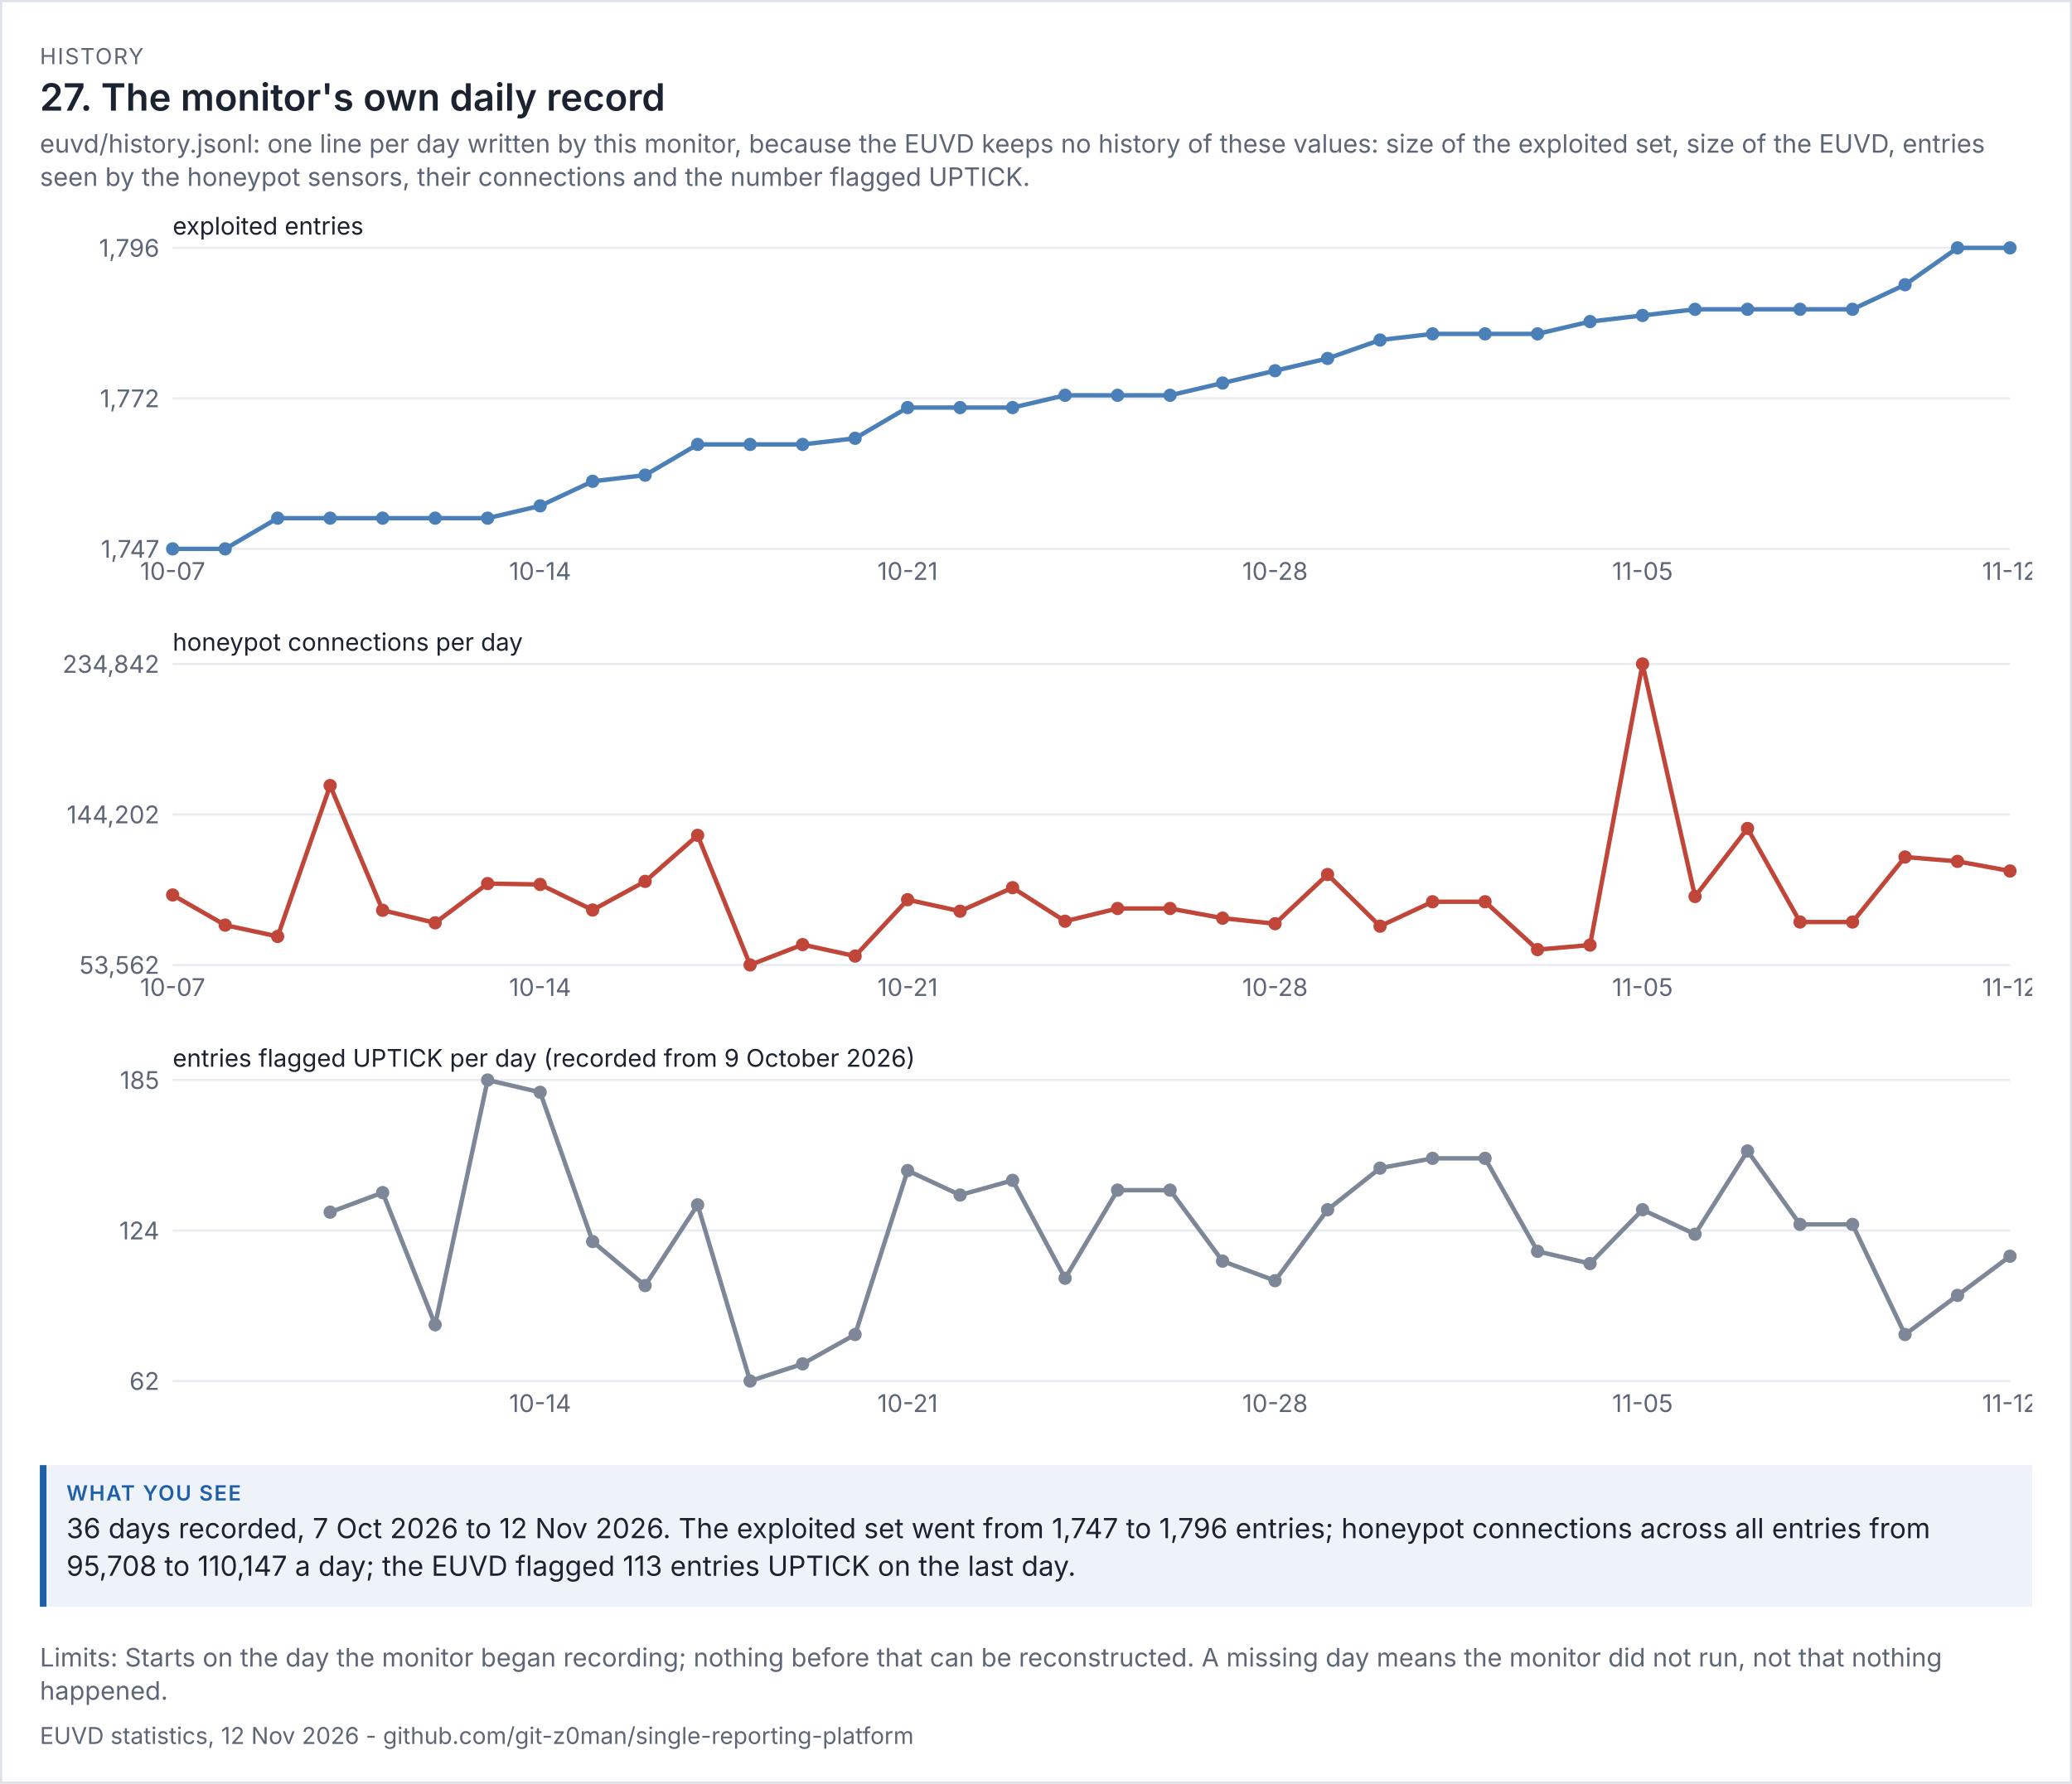
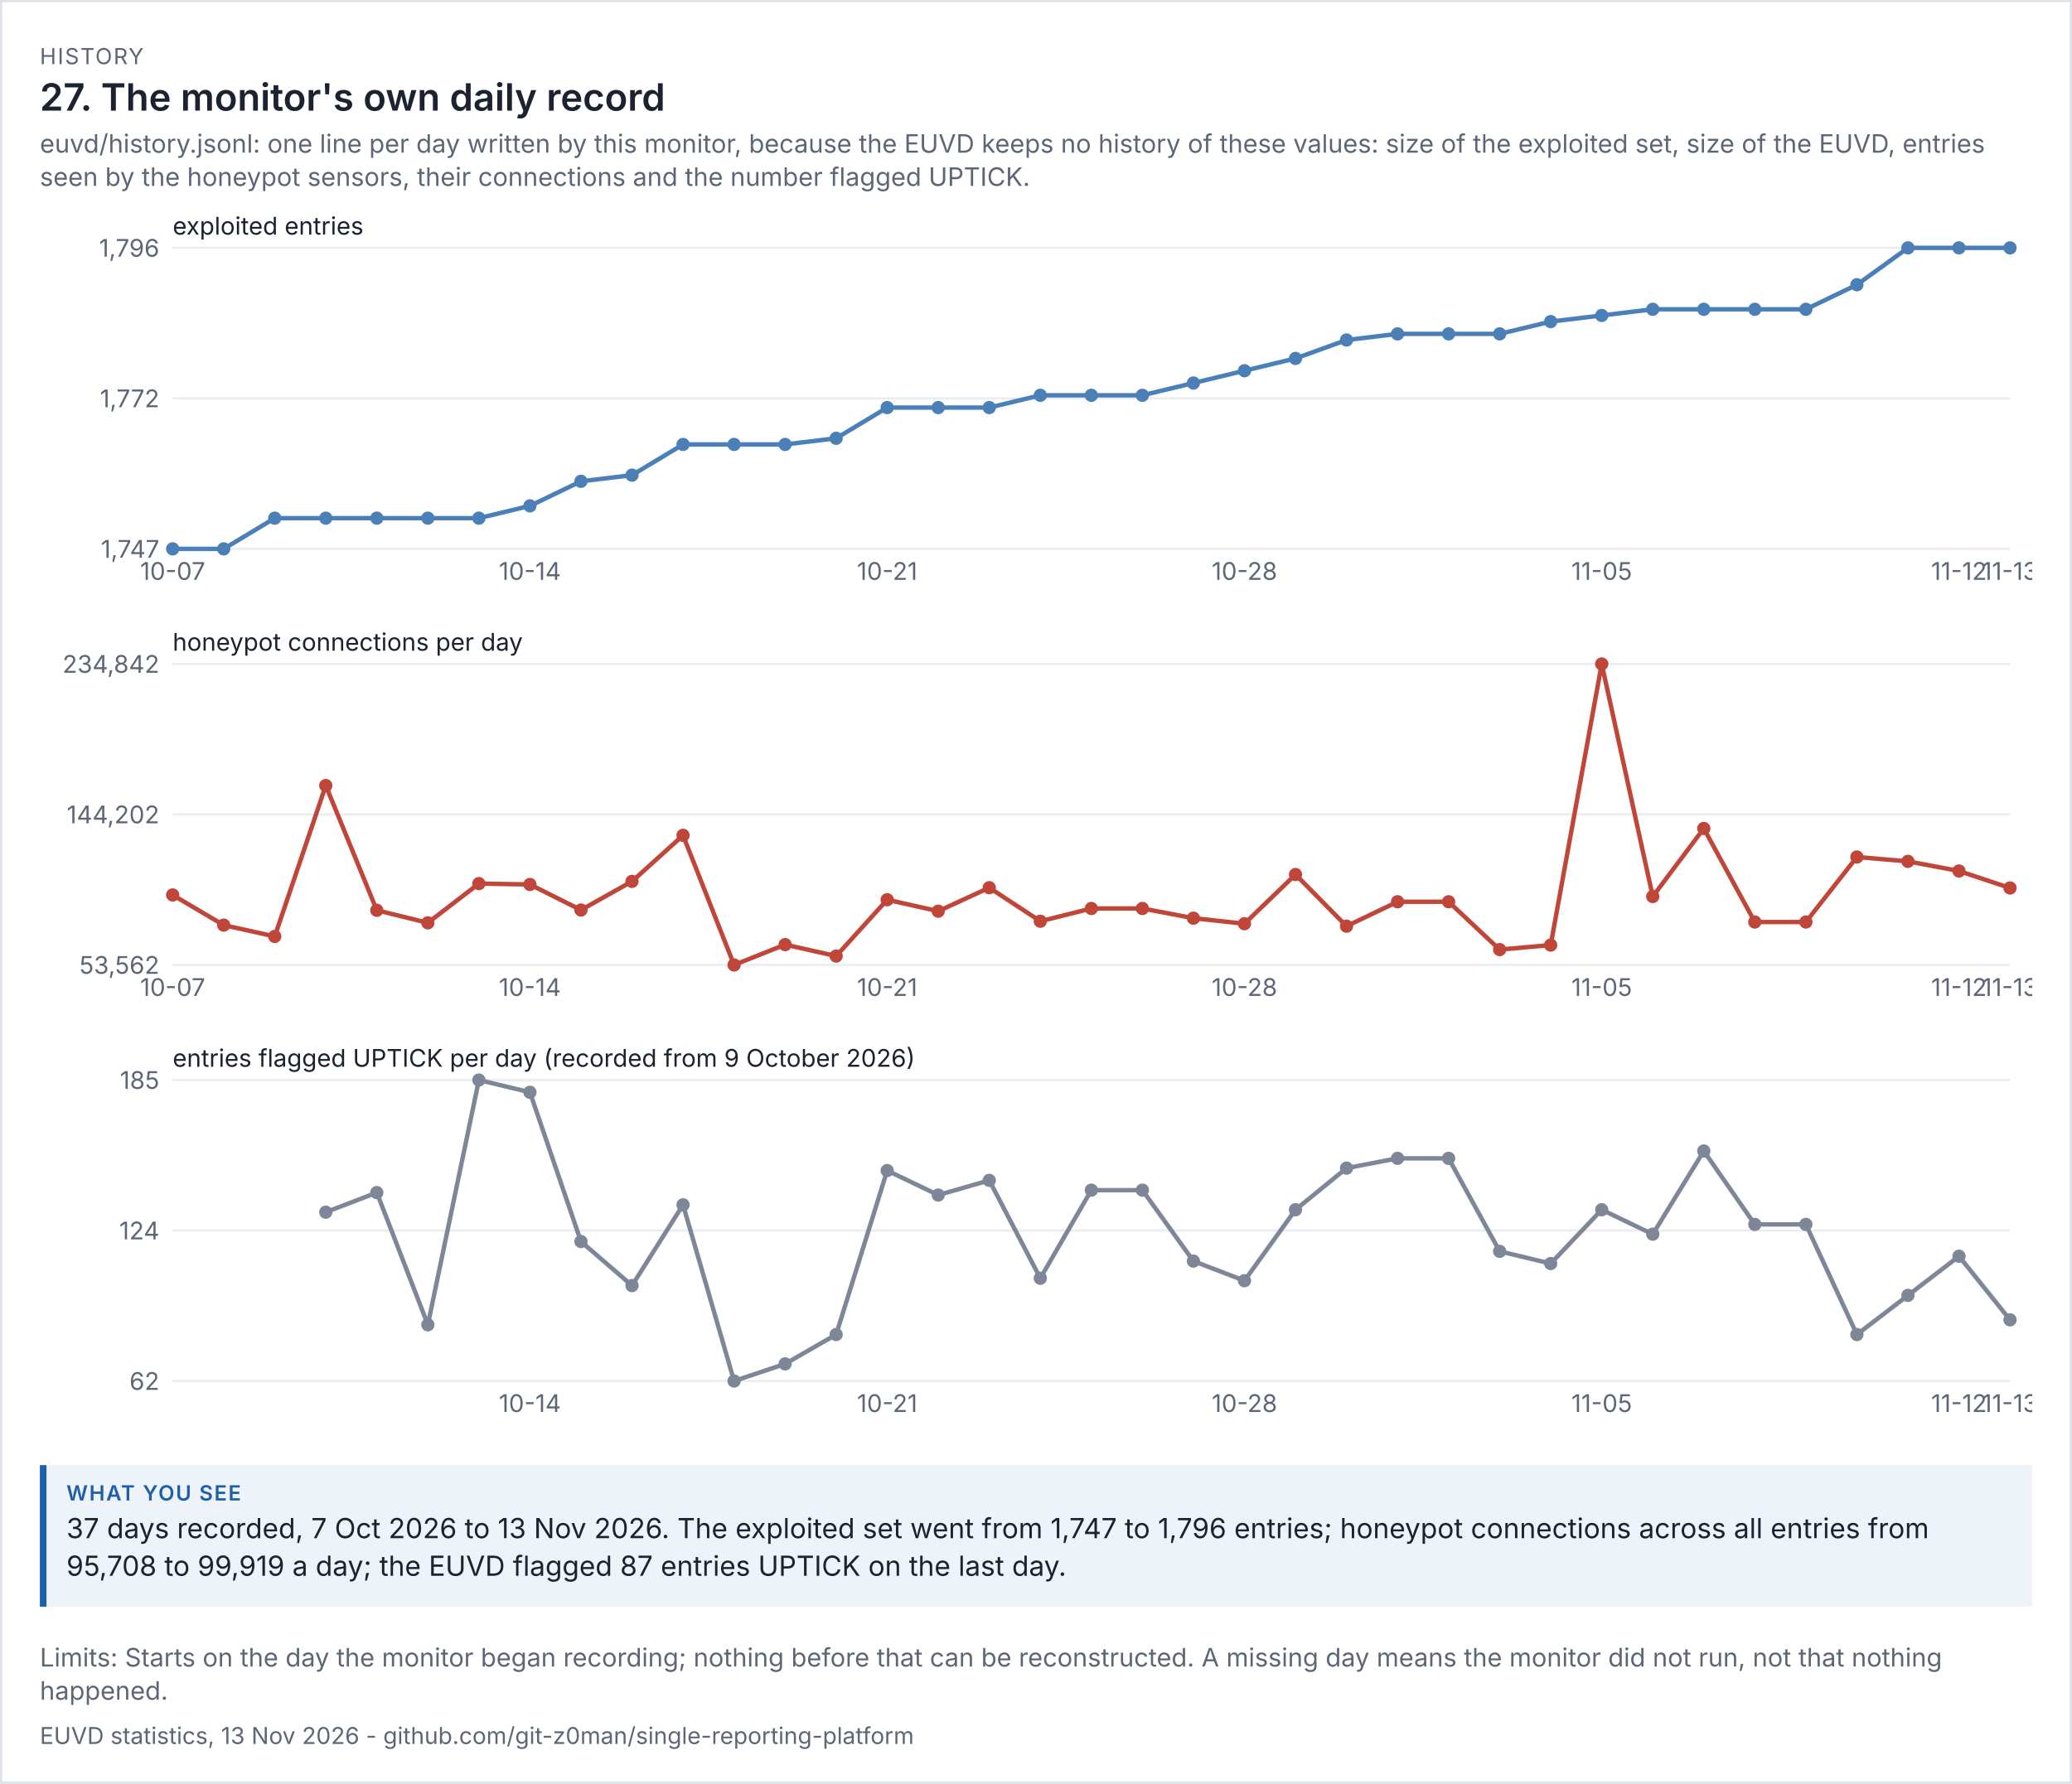
<svg xmlns="http://www.w3.org/2000/svg" viewBox="0 0 936 806" width="936" height="806" font-family="system-ui,-apple-system,'Segoe UI',sans-serif">
  <rect width="100%" height="100%" fill="#ffffff" />
  <rect x="0.5" y="0.5" width="935" height="805" fill="none" stroke="#dde1e8" />
  <text x="18" y="29" font-size="10" letter-spacing="0.6" fill="#5d6677">HISTORY</text>
  <text x="18" y="50" font-size="17" fill="#1b2230" font-weight="600">27. The monitor's own daily record</text>
  <text x="18" y="69" font-size="11.5" fill="#5d6677">euvd/history.jsonl: one line per day written by this monitor, because the EUVD keeps no history of these values: size of the exploited set, size of the EUVD, entries</text>
  <text x="18" y="84" font-size="11.5" fill="#5d6677">seen by the honeypot sensors, their connections and the number flagged UPTICK.</text>
  <g transform="translate(18,94) scale(1)" font-size="11">
    <svg viewBox="0 0 900 180" role="img" width="900" height="180">
      <g>
        <line x1="60" x2="890" y1="154" y2="154" stroke="rgb(233, 236, 241)" />
        <text x="54" y="158" text-anchor="end" fill="rgb(93, 102, 119)">1,747</text>
        <line x1="60" x2="890" y1="86" y2="86" stroke="rgb(233, 236, 241)" />
        <text x="54" y="90" text-anchor="end" fill="rgb(93, 102, 119)">1,772</text>
        <line x1="60" x2="890" y1="18" y2="18" stroke="rgb(233, 236, 241)" />
        <text x="54" y="22" text-anchor="end" fill="rgb(93, 102, 119)">1,796</text>
        <text x="60" y="12" class="t" fill="rgb(27, 34, 48)">exploited entries</text>
-         <polyline points="60,154 83.714,154 107.429,140.122 131.143,140.122 154.857,140.122 178.571,140.122 202.286,140.122 226,134.571 249.714,123.469 273.429,120.694 297.143,106.816 320.857,106.816 344.571,106.816 368.286,104.041 392,90.163 415.714,90.163 439.429,90.163 463.143,84.612 486.857,84.612 510.571,84.612 534.286,79.061 558,73.51 581.714,67.959 605.429,59.633 629.143,56.857 652.857,56.857 676.571,56.857 700.286,51.306 724,48.531 747.714,45.755 771.429,45.755 795.143,45.755 818.857,45.755 842.571,34.653 866.286,18 890,18" fill="none" stroke="rgb(75, 127, 184)" stroke-width="2" />
+         <polyline points="60,154 83.056,154 106.111,140.122 129.167,140.122 152.222,140.122 175.278,140.122 198.333,140.122 221.389,134.571 244.444,123.469 267.5,120.694 290.556,106.816 313.611,106.816 336.667,106.816 359.722,104.041 382.778,90.163 405.833,90.163 428.889,90.163 451.944,84.612 475,84.612 498.056,84.612 521.111,79.061 544.167,73.51 567.222,67.959 590.278,59.633 613.333,56.857 636.389,56.857 659.444,56.857 682.5,51.306 705.556,48.531 728.611,45.755 751.667,45.755 774.722,45.755 797.778,45.755 820.833,34.653 843.889,18 866.944,18 890,18" fill="none" stroke="rgb(75, 127, 184)" stroke-width="2" />
        <circle cx="60" cy="154" r="3" fill="rgb(75, 127, 184)" />
        <text x="60" y="168" text-anchor="middle" fill="rgb(93, 102, 119)">10-07</text>
-         <circle cx="83.714" cy="154" r="3" fill="rgb(75, 127, 184)" />
-         <circle cx="107.429" cy="140.122" r="3" fill="rgb(75, 127, 184)" />
-         <circle cx="131.143" cy="140.122" r="3" fill="rgb(75, 127, 184)" />
-         <circle cx="154.857" cy="140.122" r="3" fill="rgb(75, 127, 184)" />
-         <circle cx="178.571" cy="140.122" r="3" fill="rgb(75, 127, 184)" />
-         <circle cx="202.286" cy="140.122" r="3" fill="rgb(75, 127, 184)" />
-         <circle cx="226" cy="134.571" r="3" fill="rgb(75, 127, 184)" />
-         <text x="226" y="168" text-anchor="middle" fill="rgb(93, 102, 119)">10-14</text>
-         <circle cx="249.714" cy="123.469" r="3" fill="rgb(75, 127, 184)" />
-         <circle cx="273.429" cy="120.694" r="3" fill="rgb(75, 127, 184)" />
-         <circle cx="297.143" cy="106.816" r="3" fill="rgb(75, 127, 184)" />
-         <circle cx="320.857" cy="106.816" r="3" fill="rgb(75, 127, 184)" />
-         <circle cx="344.571" cy="106.816" r="3" fill="rgb(75, 127, 184)" />
-         <circle cx="368.286" cy="104.041" r="3" fill="rgb(75, 127, 184)" />
-         <circle cx="392" cy="90.163" r="3" fill="rgb(75, 127, 184)" />
-         <text x="392" y="168" text-anchor="middle" fill="rgb(93, 102, 119)">10-21</text>
-         <circle cx="415.714" cy="90.163" r="3" fill="rgb(75, 127, 184)" />
-         <circle cx="439.429" cy="90.163" r="3" fill="rgb(75, 127, 184)" />
-         <circle cx="463.143" cy="84.612" r="3" fill="rgb(75, 127, 184)" />
-         <circle cx="486.857" cy="84.612" r="3" fill="rgb(75, 127, 184)" />
-         <circle cx="510.571" cy="84.612" r="3" fill="rgb(75, 127, 184)" />
-         <circle cx="534.286" cy="79.061" r="3" fill="rgb(75, 127, 184)" />
-         <circle cx="558" cy="73.51" r="3" fill="rgb(75, 127, 184)" />
-         <text x="558" y="168" text-anchor="middle" fill="rgb(93, 102, 119)">10-28</text>
-         <circle cx="581.714" cy="67.959" r="3" fill="rgb(75, 127, 184)" />
-         <circle cx="605.429" cy="59.633" r="3" fill="rgb(75, 127, 184)" />
-         <circle cx="629.143" cy="56.857" r="3" fill="rgb(75, 127, 184)" />
-         <circle cx="652.857" cy="56.857" r="3" fill="rgb(75, 127, 184)" />
-         <circle cx="676.571" cy="56.857" r="3" fill="rgb(75, 127, 184)" />
-         <circle cx="700.286" cy="51.306" r="3" fill="rgb(75, 127, 184)" />
-         <circle cx="724" cy="48.531" r="3" fill="rgb(75, 127, 184)" />
-         <text x="724" y="168" text-anchor="middle" fill="rgb(93, 102, 119)">11-05</text>
-         <circle cx="747.714" cy="45.755" r="3" fill="rgb(75, 127, 184)" />
-         <circle cx="771.429" cy="45.755" r="3" fill="rgb(75, 127, 184)" />
-         <circle cx="795.143" cy="45.755" r="3" fill="rgb(75, 127, 184)" />
-         <circle cx="818.857" cy="45.755" r="3" fill="rgb(75, 127, 184)" />
-         <circle cx="842.571" cy="34.653" r="3" fill="rgb(75, 127, 184)" />
-         <circle cx="866.286" cy="18" r="3" fill="rgb(75, 127, 184)" />
+         <circle cx="83.056" cy="154" r="3" fill="rgb(75, 127, 184)" />
+         <circle cx="106.111" cy="140.122" r="3" fill="rgb(75, 127, 184)" />
+         <circle cx="129.167" cy="140.122" r="3" fill="rgb(75, 127, 184)" />
+         <circle cx="152.222" cy="140.122" r="3" fill="rgb(75, 127, 184)" />
+         <circle cx="175.278" cy="140.122" r="3" fill="rgb(75, 127, 184)" />
+         <circle cx="198.333" cy="140.122" r="3" fill="rgb(75, 127, 184)" />
+         <circle cx="221.389" cy="134.571" r="3" fill="rgb(75, 127, 184)" />
+         <text x="221.389" y="168" text-anchor="middle" fill="rgb(93, 102, 119)">10-14</text>
+         <circle cx="244.444" cy="123.469" r="3" fill="rgb(75, 127, 184)" />
+         <circle cx="267.5" cy="120.694" r="3" fill="rgb(75, 127, 184)" />
+         <circle cx="290.556" cy="106.816" r="3" fill="rgb(75, 127, 184)" />
+         <circle cx="313.611" cy="106.816" r="3" fill="rgb(75, 127, 184)" />
+         <circle cx="336.667" cy="106.816" r="3" fill="rgb(75, 127, 184)" />
+         <circle cx="359.722" cy="104.041" r="3" fill="rgb(75, 127, 184)" />
+         <circle cx="382.778" cy="90.163" r="3" fill="rgb(75, 127, 184)" />
+         <text x="382.778" y="168" text-anchor="middle" fill="rgb(93, 102, 119)">10-21</text>
+         <circle cx="405.833" cy="90.163" r="3" fill="rgb(75, 127, 184)" />
+         <circle cx="428.889" cy="90.163" r="3" fill="rgb(75, 127, 184)" />
+         <circle cx="451.944" cy="84.612" r="3" fill="rgb(75, 127, 184)" />
+         <circle cx="475" cy="84.612" r="3" fill="rgb(75, 127, 184)" />
+         <circle cx="498.056" cy="84.612" r="3" fill="rgb(75, 127, 184)" />
+         <circle cx="521.111" cy="79.061" r="3" fill="rgb(75, 127, 184)" />
+         <circle cx="544.167" cy="73.51" r="3" fill="rgb(75, 127, 184)" />
+         <text x="544.167" y="168" text-anchor="middle" fill="rgb(93, 102, 119)">10-28</text>
+         <circle cx="567.222" cy="67.959" r="3" fill="rgb(75, 127, 184)" />
+         <circle cx="590.278" cy="59.633" r="3" fill="rgb(75, 127, 184)" />
+         <circle cx="613.333" cy="56.857" r="3" fill="rgb(75, 127, 184)" />
+         <circle cx="636.389" cy="56.857" r="3" fill="rgb(75, 127, 184)" />
+         <circle cx="659.444" cy="56.857" r="3" fill="rgb(75, 127, 184)" />
+         <circle cx="682.5" cy="51.306" r="3" fill="rgb(75, 127, 184)" />
+         <circle cx="705.556" cy="48.531" r="3" fill="rgb(75, 127, 184)" />
+         <text x="705.556" y="168" text-anchor="middle" fill="rgb(93, 102, 119)">11-05</text>
+         <circle cx="728.611" cy="45.755" r="3" fill="rgb(75, 127, 184)" />
+         <circle cx="751.667" cy="45.755" r="3" fill="rgb(75, 127, 184)" />
+         <circle cx="774.722" cy="45.755" r="3" fill="rgb(75, 127, 184)" />
+         <circle cx="797.778" cy="45.755" r="3" fill="rgb(75, 127, 184)" />
+         <circle cx="820.833" cy="34.653" r="3" fill="rgb(75, 127, 184)" />
+         <circle cx="843.889" cy="18" r="3" fill="rgb(75, 127, 184)" />
+         <circle cx="866.944" cy="18" r="3" fill="rgb(75, 127, 184)" />
+         <text x="866.944" y="168" text-anchor="middle" fill="rgb(93, 102, 119)">11-12</text>
        <circle cx="890" cy="18" r="3" fill="rgb(75, 127, 184)" />
-         <text x="890" y="168" text-anchor="middle" fill="rgb(93, 102, 119)">11-12</text>
+         <text x="890" y="168" text-anchor="middle" fill="rgb(93, 102, 119)">11-13</text>
      </g>
    </svg>
  </g>
  <g transform="translate(18,282) scale(1)" font-size="11">
    <svg viewBox="0 0 900 180" role="img" width="900" height="180">
      <g>
        <line x1="60" x2="890" y1="154" y2="154" stroke="rgb(233, 236, 241)" />
        <text x="54" y="158" text-anchor="end" fill="rgb(93, 102, 119)">53,562</text>
        <line x1="60" x2="890" y1="86" y2="86" stroke="rgb(233, 236, 241)" />
        <text x="54" y="90" text-anchor="end" fill="rgb(93, 102, 119)">144,202</text>
        <line x1="60" x2="890" y1="18" y2="18" stroke="rgb(233, 236, 241)" />
        <text x="54" y="22" text-anchor="end" fill="rgb(93, 102, 119)">234,842</text>
        <text x="60" y="12" class="t" fill="rgb(27, 34, 48)">honeypot connections per day</text>
-         <polyline points="60,122.381 83.714,136.009 107.429,141.119 131.143,72.951 154.857,129.3 178.571,134.971 202.286,117.242 226,117.632 249.714,129.183 273.429,116.241 297.143,95.438 320.857,154 344.571,144.816 368.286,149.991 392,124.524 415.714,129.713 439.429,119.088 463.143,134.251 486.857,128.491 510.571,128.491 534.286,132.869 558,135.369 581.714,113.137 605.429,136.485 629.143,125.449 652.857,125.449 676.571,147.068 700.286,145.019 724,18 747.714,123.073 771.429,92.334 795.143,134.602 818.857,134.602 842.571,105.233 866.286,107.198 890,111.549" fill="none" stroke="rgb(192, 70, 58)" stroke-width="2" />
+         <polyline points="60,122.381 83.056,136.009 106.111,141.119 129.167,72.951 152.222,129.3 175.278,134.971 198.333,117.242 221.389,117.632 244.444,129.183 267.5,116.241 290.556,95.438 313.611,154 336.667,144.816 359.722,149.991 382.778,124.524 405.833,129.713 428.889,119.088 451.944,134.251 475,128.491 498.056,128.491 521.111,132.869 544.167,135.369 567.222,113.137 590.278,136.485 613.333,125.449 636.389,125.449 659.444,147.068 682.5,145.019 705.556,18 728.611,123.073 751.667,92.334 774.722,134.602 797.778,134.602 820.833,105.233 843.889,107.198 866.944,111.549 890,119.222" fill="none" stroke="rgb(192, 70, 58)" stroke-width="2" />
        <circle cx="60" cy="122.381" r="3" fill="rgb(192, 70, 58)" />
        <text x="60" y="168" text-anchor="middle" fill="rgb(93, 102, 119)">10-07</text>
-         <circle cx="83.714" cy="136.009" r="3" fill="rgb(192, 70, 58)" />
-         <circle cx="107.429" cy="141.119" r="3" fill="rgb(192, 70, 58)" />
-         <circle cx="131.143" cy="72.951" r="3" fill="rgb(192, 70, 58)" />
-         <circle cx="154.857" cy="129.3" r="3" fill="rgb(192, 70, 58)" />
-         <circle cx="178.571" cy="134.971" r="3" fill="rgb(192, 70, 58)" />
-         <circle cx="202.286" cy="117.242" r="3" fill="rgb(192, 70, 58)" />
-         <circle cx="226" cy="117.632" r="3" fill="rgb(192, 70, 58)" />
-         <text x="226" y="168" text-anchor="middle" fill="rgb(93, 102, 119)">10-14</text>
-         <circle cx="249.714" cy="129.183" r="3" fill="rgb(192, 70, 58)" />
-         <circle cx="273.429" cy="116.241" r="3" fill="rgb(192, 70, 58)" />
-         <circle cx="297.143" cy="95.438" r="3" fill="rgb(192, 70, 58)" />
-         <circle cx="320.857" cy="154" r="3" fill="rgb(192, 70, 58)" />
-         <circle cx="344.571" cy="144.816" r="3" fill="rgb(192, 70, 58)" />
-         <circle cx="368.286" cy="149.991" r="3" fill="rgb(192, 70, 58)" />
-         <circle cx="392" cy="124.524" r="3" fill="rgb(192, 70, 58)" />
-         <text x="392" y="168" text-anchor="middle" fill="rgb(93, 102, 119)">10-21</text>
-         <circle cx="415.714" cy="129.713" r="3" fill="rgb(192, 70, 58)" />
-         <circle cx="439.429" cy="119.088" r="3" fill="rgb(192, 70, 58)" />
-         <circle cx="463.143" cy="134.251" r="3" fill="rgb(192, 70, 58)" />
-         <circle cx="486.857" cy="128.491" r="3" fill="rgb(192, 70, 58)" />
-         <circle cx="510.571" cy="128.491" r="3" fill="rgb(192, 70, 58)" />
-         <circle cx="534.286" cy="132.869" r="3" fill="rgb(192, 70, 58)" />
-         <circle cx="558" cy="135.369" r="3" fill="rgb(192, 70, 58)" />
-         <text x="558" y="168" text-anchor="middle" fill="rgb(93, 102, 119)">10-28</text>
-         <circle cx="581.714" cy="113.137" r="3" fill="rgb(192, 70, 58)" />
-         <circle cx="605.429" cy="136.485" r="3" fill="rgb(192, 70, 58)" />
-         <circle cx="629.143" cy="125.449" r="3" fill="rgb(192, 70, 58)" />
-         <circle cx="652.857" cy="125.449" r="3" fill="rgb(192, 70, 58)" />
-         <circle cx="676.571" cy="147.068" r="3" fill="rgb(192, 70, 58)" />
-         <circle cx="700.286" cy="145.019" r="3" fill="rgb(192, 70, 58)" />
-         <circle cx="724" cy="18" r="3" fill="rgb(192, 70, 58)" />
-         <text x="724" y="168" text-anchor="middle" fill="rgb(93, 102, 119)">11-05</text>
-         <circle cx="747.714" cy="123.073" r="3" fill="rgb(192, 70, 58)" />
-         <circle cx="771.429" cy="92.334" r="3" fill="rgb(192, 70, 58)" />
-         <circle cx="795.143" cy="134.602" r="3" fill="rgb(192, 70, 58)" />
-         <circle cx="818.857" cy="134.602" r="3" fill="rgb(192, 70, 58)" />
-         <circle cx="842.571" cy="105.233" r="3" fill="rgb(192, 70, 58)" />
-         <circle cx="866.286" cy="107.198" r="3" fill="rgb(192, 70, 58)" />
-         <circle cx="890" cy="111.549" r="3" fill="rgb(192, 70, 58)" />
-         <text x="890" y="168" text-anchor="middle" fill="rgb(93, 102, 119)">11-12</text>
+         <circle cx="83.056" cy="136.009" r="3" fill="rgb(192, 70, 58)" />
+         <circle cx="106.111" cy="141.119" r="3" fill="rgb(192, 70, 58)" />
+         <circle cx="129.167" cy="72.951" r="3" fill="rgb(192, 70, 58)" />
+         <circle cx="152.222" cy="129.3" r="3" fill="rgb(192, 70, 58)" />
+         <circle cx="175.278" cy="134.971" r="3" fill="rgb(192, 70, 58)" />
+         <circle cx="198.333" cy="117.242" r="3" fill="rgb(192, 70, 58)" />
+         <circle cx="221.389" cy="117.632" r="3" fill="rgb(192, 70, 58)" />
+         <text x="221.389" y="168" text-anchor="middle" fill="rgb(93, 102, 119)">10-14</text>
+         <circle cx="244.444" cy="129.183" r="3" fill="rgb(192, 70, 58)" />
+         <circle cx="267.5" cy="116.241" r="3" fill="rgb(192, 70, 58)" />
+         <circle cx="290.556" cy="95.438" r="3" fill="rgb(192, 70, 58)" />
+         <circle cx="313.611" cy="154" r="3" fill="rgb(192, 70, 58)" />
+         <circle cx="336.667" cy="144.816" r="3" fill="rgb(192, 70, 58)" />
+         <circle cx="359.722" cy="149.991" r="3" fill="rgb(192, 70, 58)" />
+         <circle cx="382.778" cy="124.524" r="3" fill="rgb(192, 70, 58)" />
+         <text x="382.778" y="168" text-anchor="middle" fill="rgb(93, 102, 119)">10-21</text>
+         <circle cx="405.833" cy="129.713" r="3" fill="rgb(192, 70, 58)" />
+         <circle cx="428.889" cy="119.088" r="3" fill="rgb(192, 70, 58)" />
+         <circle cx="451.944" cy="134.251" r="3" fill="rgb(192, 70, 58)" />
+         <circle cx="475" cy="128.491" r="3" fill="rgb(192, 70, 58)" />
+         <circle cx="498.056" cy="128.491" r="3" fill="rgb(192, 70, 58)" />
+         <circle cx="521.111" cy="132.869" r="3" fill="rgb(192, 70, 58)" />
+         <circle cx="544.167" cy="135.369" r="3" fill="rgb(192, 70, 58)" />
+         <text x="544.167" y="168" text-anchor="middle" fill="rgb(93, 102, 119)">10-28</text>
+         <circle cx="567.222" cy="113.137" r="3" fill="rgb(192, 70, 58)" />
+         <circle cx="590.278" cy="136.485" r="3" fill="rgb(192, 70, 58)" />
+         <circle cx="613.333" cy="125.449" r="3" fill="rgb(192, 70, 58)" />
+         <circle cx="636.389" cy="125.449" r="3" fill="rgb(192, 70, 58)" />
+         <circle cx="659.444" cy="147.068" r="3" fill="rgb(192, 70, 58)" />
+         <circle cx="682.5" cy="145.019" r="3" fill="rgb(192, 70, 58)" />
+         <circle cx="705.556" cy="18" r="3" fill="rgb(192, 70, 58)" />
+         <text x="705.556" y="168" text-anchor="middle" fill="rgb(93, 102, 119)">11-05</text>
+         <circle cx="728.611" cy="123.073" r="3" fill="rgb(192, 70, 58)" />
+         <circle cx="751.667" cy="92.334" r="3" fill="rgb(192, 70, 58)" />
+         <circle cx="774.722" cy="134.602" r="3" fill="rgb(192, 70, 58)" />
+         <circle cx="797.778" cy="134.602" r="3" fill="rgb(192, 70, 58)" />
+         <circle cx="820.833" cy="105.233" r="3" fill="rgb(192, 70, 58)" />
+         <circle cx="843.889" cy="107.198" r="3" fill="rgb(192, 70, 58)" />
+         <circle cx="866.944" cy="111.549" r="3" fill="rgb(192, 70, 58)" />
+         <text x="866.944" y="168" text-anchor="middle" fill="rgb(93, 102, 119)">11-12</text>
+         <circle cx="890" cy="119.222" r="3" fill="rgb(192, 70, 58)" />
+         <text x="890" y="168" text-anchor="middle" fill="rgb(93, 102, 119)">11-13</text>
      </g>
    </svg>
  </g>
  <g transform="translate(18,470) scale(1)" font-size="11">
    <svg viewBox="0 0 900 180" role="img" width="900" height="180">
      <g>
        <line x1="60" x2="890" y1="154" y2="154" stroke="rgb(233, 236, 241)" />
        <text x="54" y="158" text-anchor="end" fill="rgb(93, 102, 119)">62</text>
        <line x1="60" x2="890" y1="86" y2="86" stroke="rgb(233, 236, 241)" />
        <text x="54" y="90" text-anchor="end" fill="rgb(93, 102, 119)">124</text>
        <line x1="60" x2="890" y1="18" y2="18" stroke="rgb(233, 236, 241)" />
        <text x="54" y="22" text-anchor="end" fill="rgb(93, 102, 119)">185</text>
        <text x="60" y="12" class="t" fill="rgb(27, 34, 48)">entries flagged UPTICK per day (recorded from 9 October 2026)</text>
-         <polyline points="131.143,77.707 154.857,68.862 178.571,128.569 202.286,18 226,23.528 249.714,90.976 273.429,110.878 297.143,74.39 320.857,154 344.571,146.26 368.286,132.992 392,58.911 415.714,69.967 439.429,63.333 463.143,107.561 486.857,67.756 510.571,67.756 534.286,99.821 558,108.667 581.714,76.602 605.429,57.805 629.143,53.382 652.857,53.382 676.571,95.398 700.286,100.927 724,76.602 747.714,87.659 771.429,50.065 795.143,83.236 818.857,83.236 842.571,132.992 866.286,115.301 890,97.61" fill="none" stroke="rgb(125, 135, 152)" stroke-width="2" />
-         <circle cx="131.143" cy="77.707" r="3" fill="rgb(125, 135, 152)" />
-         <circle cx="154.857" cy="68.862" r="3" fill="rgb(125, 135, 152)" />
-         <circle cx="178.571" cy="128.569" r="3" fill="rgb(125, 135, 152)" />
-         <circle cx="202.286" cy="18" r="3" fill="rgb(125, 135, 152)" />
-         <circle cx="226" cy="23.528" r="3" fill="rgb(125, 135, 152)" />
-         <text x="226" y="168" text-anchor="middle" fill="rgb(93, 102, 119)">10-14</text>
-         <circle cx="249.714" cy="90.976" r="3" fill="rgb(125, 135, 152)" />
-         <circle cx="273.429" cy="110.878" r="3" fill="rgb(125, 135, 152)" />
-         <circle cx="297.143" cy="74.39" r="3" fill="rgb(125, 135, 152)" />
-         <circle cx="320.857" cy="154" r="3" fill="rgb(125, 135, 152)" />
-         <circle cx="344.571" cy="146.26" r="3" fill="rgb(125, 135, 152)" />
-         <circle cx="368.286" cy="132.992" r="3" fill="rgb(125, 135, 152)" />
-         <circle cx="392" cy="58.911" r="3" fill="rgb(125, 135, 152)" />
-         <text x="392" y="168" text-anchor="middle" fill="rgb(93, 102, 119)">10-21</text>
-         <circle cx="415.714" cy="69.967" r="3" fill="rgb(125, 135, 152)" />
-         <circle cx="439.429" cy="63.333" r="3" fill="rgb(125, 135, 152)" />
-         <circle cx="463.143" cy="107.561" r="3" fill="rgb(125, 135, 152)" />
-         <circle cx="486.857" cy="67.756" r="3" fill="rgb(125, 135, 152)" />
-         <circle cx="510.571" cy="67.756" r="3" fill="rgb(125, 135, 152)" />
-         <circle cx="534.286" cy="99.821" r="3" fill="rgb(125, 135, 152)" />
-         <circle cx="558" cy="108.667" r="3" fill="rgb(125, 135, 152)" />
-         <text x="558" y="168" text-anchor="middle" fill="rgb(93, 102, 119)">10-28</text>
-         <circle cx="581.714" cy="76.602" r="3" fill="rgb(125, 135, 152)" />
-         <circle cx="605.429" cy="57.805" r="3" fill="rgb(125, 135, 152)" />
-         <circle cx="629.143" cy="53.382" r="3" fill="rgb(125, 135, 152)" />
-         <circle cx="652.857" cy="53.382" r="3" fill="rgb(125, 135, 152)" />
-         <circle cx="676.571" cy="95.398" r="3" fill="rgb(125, 135, 152)" />
-         <circle cx="700.286" cy="100.927" r="3" fill="rgb(125, 135, 152)" />
-         <circle cx="724" cy="76.602" r="3" fill="rgb(125, 135, 152)" />
-         <text x="724" y="168" text-anchor="middle" fill="rgb(93, 102, 119)">11-05</text>
-         <circle cx="747.714" cy="87.659" r="3" fill="rgb(125, 135, 152)" />
-         <circle cx="771.429" cy="50.065" r="3" fill="rgb(125, 135, 152)" />
-         <circle cx="795.143" cy="83.236" r="3" fill="rgb(125, 135, 152)" />
-         <circle cx="818.857" cy="83.236" r="3" fill="rgb(125, 135, 152)" />
-         <circle cx="842.571" cy="132.992" r="3" fill="rgb(125, 135, 152)" />
-         <circle cx="866.286" cy="115.301" r="3" fill="rgb(125, 135, 152)" />
-         <circle cx="890" cy="97.61" r="3" fill="rgb(125, 135, 152)" />
-         <text x="890" y="168" text-anchor="middle" fill="rgb(93, 102, 119)">11-12</text>
+         <polyline points="129.167,77.707 152.222,68.862 175.278,128.569 198.333,18 221.389,23.528 244.444,90.976 267.5,110.878 290.556,74.39 313.611,154 336.667,146.26 359.722,132.992 382.778,58.911 405.833,69.967 428.889,63.333 451.944,107.561 475,67.756 498.056,67.756 521.111,99.821 544.167,108.667 567.222,76.602 590.278,57.805 613.333,53.382 636.389,53.382 659.444,95.398 682.5,100.927 705.556,76.602 728.611,87.659 751.667,50.065 774.722,83.236 797.778,83.236 820.833,132.992 843.889,115.301 866.944,97.61 890,126.358" fill="none" stroke="rgb(125, 135, 152)" stroke-width="2" />
+         <circle cx="129.167" cy="77.707" r="3" fill="rgb(125, 135, 152)" />
+         <circle cx="152.222" cy="68.862" r="3" fill="rgb(125, 135, 152)" />
+         <circle cx="175.278" cy="128.569" r="3" fill="rgb(125, 135, 152)" />
+         <circle cx="198.333" cy="18" r="3" fill="rgb(125, 135, 152)" />
+         <circle cx="221.389" cy="23.528" r="3" fill="rgb(125, 135, 152)" />
+         <text x="221.389" y="168" text-anchor="middle" fill="rgb(93, 102, 119)">10-14</text>
+         <circle cx="244.444" cy="90.976" r="3" fill="rgb(125, 135, 152)" />
+         <circle cx="267.5" cy="110.878" r="3" fill="rgb(125, 135, 152)" />
+         <circle cx="290.556" cy="74.39" r="3" fill="rgb(125, 135, 152)" />
+         <circle cx="313.611" cy="154" r="3" fill="rgb(125, 135, 152)" />
+         <circle cx="336.667" cy="146.26" r="3" fill="rgb(125, 135, 152)" />
+         <circle cx="359.722" cy="132.992" r="3" fill="rgb(125, 135, 152)" />
+         <circle cx="382.778" cy="58.911" r="3" fill="rgb(125, 135, 152)" />
+         <text x="382.778" y="168" text-anchor="middle" fill="rgb(93, 102, 119)">10-21</text>
+         <circle cx="405.833" cy="69.967" r="3" fill="rgb(125, 135, 152)" />
+         <circle cx="428.889" cy="63.333" r="3" fill="rgb(125, 135, 152)" />
+         <circle cx="451.944" cy="107.561" r="3" fill="rgb(125, 135, 152)" />
+         <circle cx="475" cy="67.756" r="3" fill="rgb(125, 135, 152)" />
+         <circle cx="498.056" cy="67.756" r="3" fill="rgb(125, 135, 152)" />
+         <circle cx="521.111" cy="99.821" r="3" fill="rgb(125, 135, 152)" />
+         <circle cx="544.167" cy="108.667" r="3" fill="rgb(125, 135, 152)" />
+         <text x="544.167" y="168" text-anchor="middle" fill="rgb(93, 102, 119)">10-28</text>
+         <circle cx="567.222" cy="76.602" r="3" fill="rgb(125, 135, 152)" />
+         <circle cx="590.278" cy="57.805" r="3" fill="rgb(125, 135, 152)" />
+         <circle cx="613.333" cy="53.382" r="3" fill="rgb(125, 135, 152)" />
+         <circle cx="636.389" cy="53.382" r="3" fill="rgb(125, 135, 152)" />
+         <circle cx="659.444" cy="95.398" r="3" fill="rgb(125, 135, 152)" />
+         <circle cx="682.5" cy="100.927" r="3" fill="rgb(125, 135, 152)" />
+         <circle cx="705.556" cy="76.602" r="3" fill="rgb(125, 135, 152)" />
+         <text x="705.556" y="168" text-anchor="middle" fill="rgb(93, 102, 119)">11-05</text>
+         <circle cx="728.611" cy="87.659" r="3" fill="rgb(125, 135, 152)" />
+         <circle cx="751.667" cy="50.065" r="3" fill="rgb(125, 135, 152)" />
+         <circle cx="774.722" cy="83.236" r="3" fill="rgb(125, 135, 152)" />
+         <circle cx="797.778" cy="83.236" r="3" fill="rgb(125, 135, 152)" />
+         <circle cx="820.833" cy="132.992" r="3" fill="rgb(125, 135, 152)" />
+         <circle cx="843.889" cy="115.301" r="3" fill="rgb(125, 135, 152)" />
+         <circle cx="866.944" cy="97.61" r="3" fill="rgb(125, 135, 152)" />
+         <text x="866.944" y="168" text-anchor="middle" fill="rgb(93, 102, 119)">11-12</text>
+         <circle cx="890" cy="126.358" r="3" fill="rgb(125, 135, 152)" />
+         <text x="890" y="168" text-anchor="middle" fill="rgb(93, 102, 119)">11-13</text>
      </g>
    </svg>
  </g>
  <rect x="18" y="662" width="900" height="64" fill="#eef3fa" />
  <rect x="18" y="662" width="3" height="64" fill="#1f5fa8" />
  <text x="30" y="678" font-size="9.5" letter-spacing="0.6" font-weight="600" fill="#1f5fa8">WHAT YOU SEE</text>
-   <text x="30" y="695" font-size="12.5" fill="#1b2230">36 days recorded, 7 Oct 2026 to 12 Nov 2026. The exploited set went from 1,747 to 1,796 entries; honeypot connections across all entries from</text>
-   <text x="30" y="712" font-size="12.5" fill="#1b2230">95,708 to 110,147 a day; the EUVD flagged 113 entries UPTICK on the last day.</text>
+   <text x="30" y="695" font-size="12.5" fill="#1b2230">37 days recorded, 7 Oct 2026 to 13 Nov 2026. The exploited set went from 1,747 to 1,796 entries; honeypot connections across all entries from</text>
+   <text x="30" y="712" font-size="12.5" fill="#1b2230">95,708 to 99,919 a day; the EUVD flagged 87 entries UPTICK on the last day.</text>
  <text x="18" y="753" font-size="11.5" fill="#5d6677">Limits: Starts on the day the monitor began recording; nothing before that can be reconstructed. A missing day means the monitor did not run, not that nothing</text>
  <text x="18" y="768" font-size="11.5" fill="#5d6677">happened.</text>
-   <text x="18" y="788" font-size="10.5" fill="#5d6677">EUVD statistics, 12 Nov 2026 - github.com/git-z0man/single-reporting-platform</text>
+   <text x="18" y="788" font-size="10.5" fill="#5d6677">EUVD statistics, 13 Nov 2026 - github.com/git-z0man/single-reporting-platform</text>
</svg>
